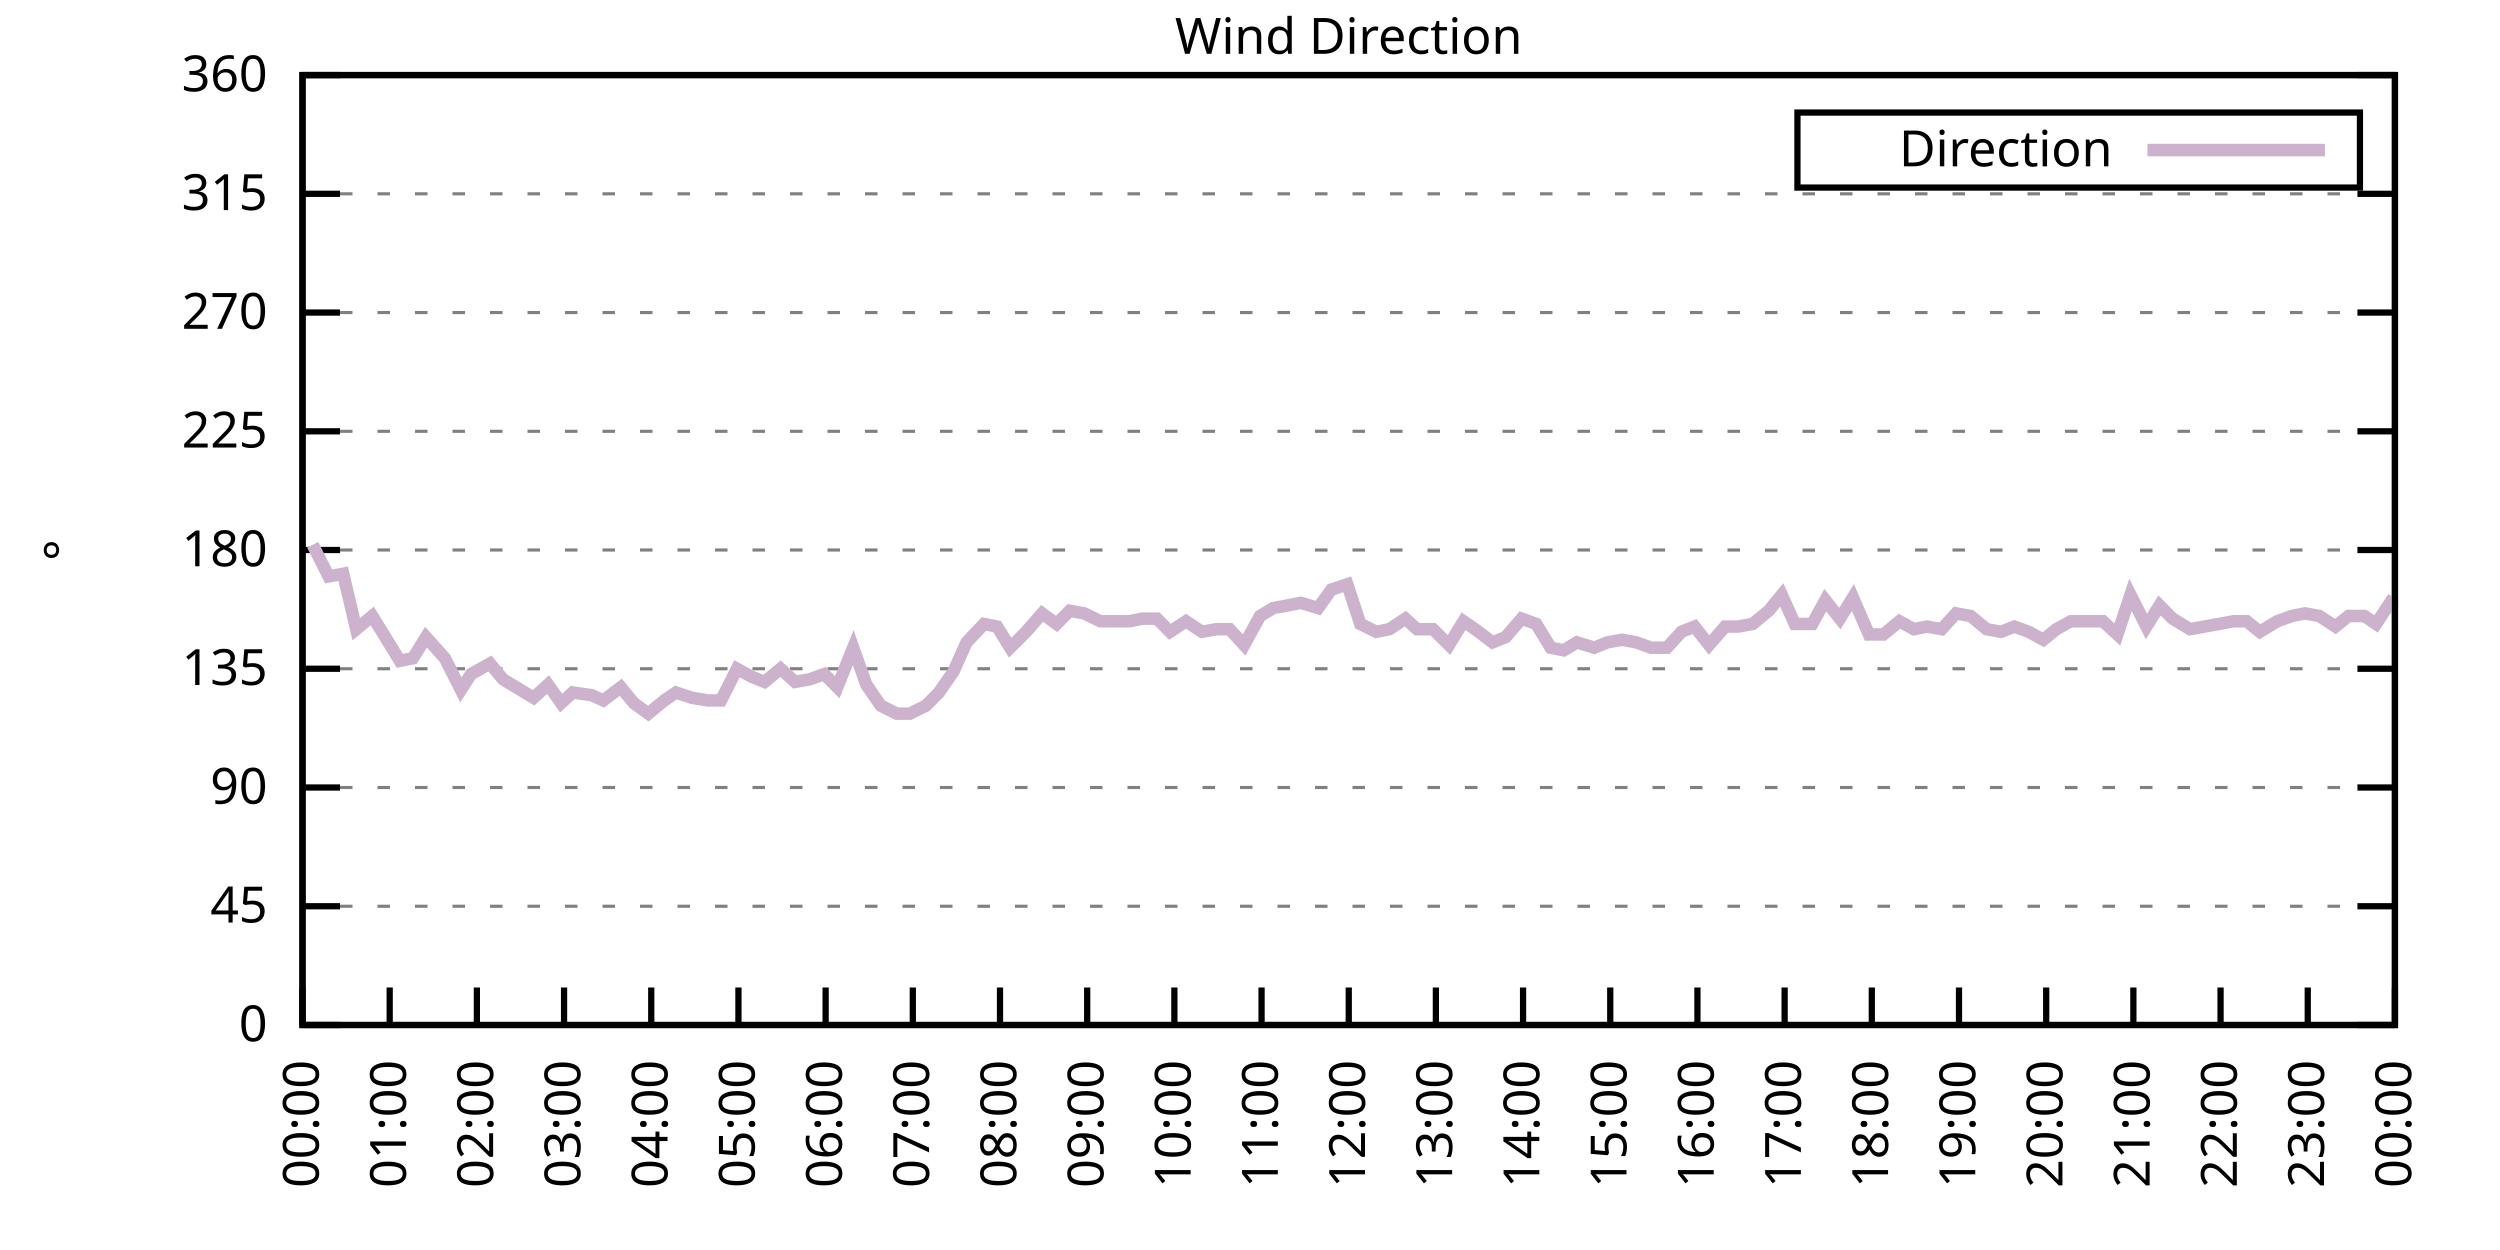
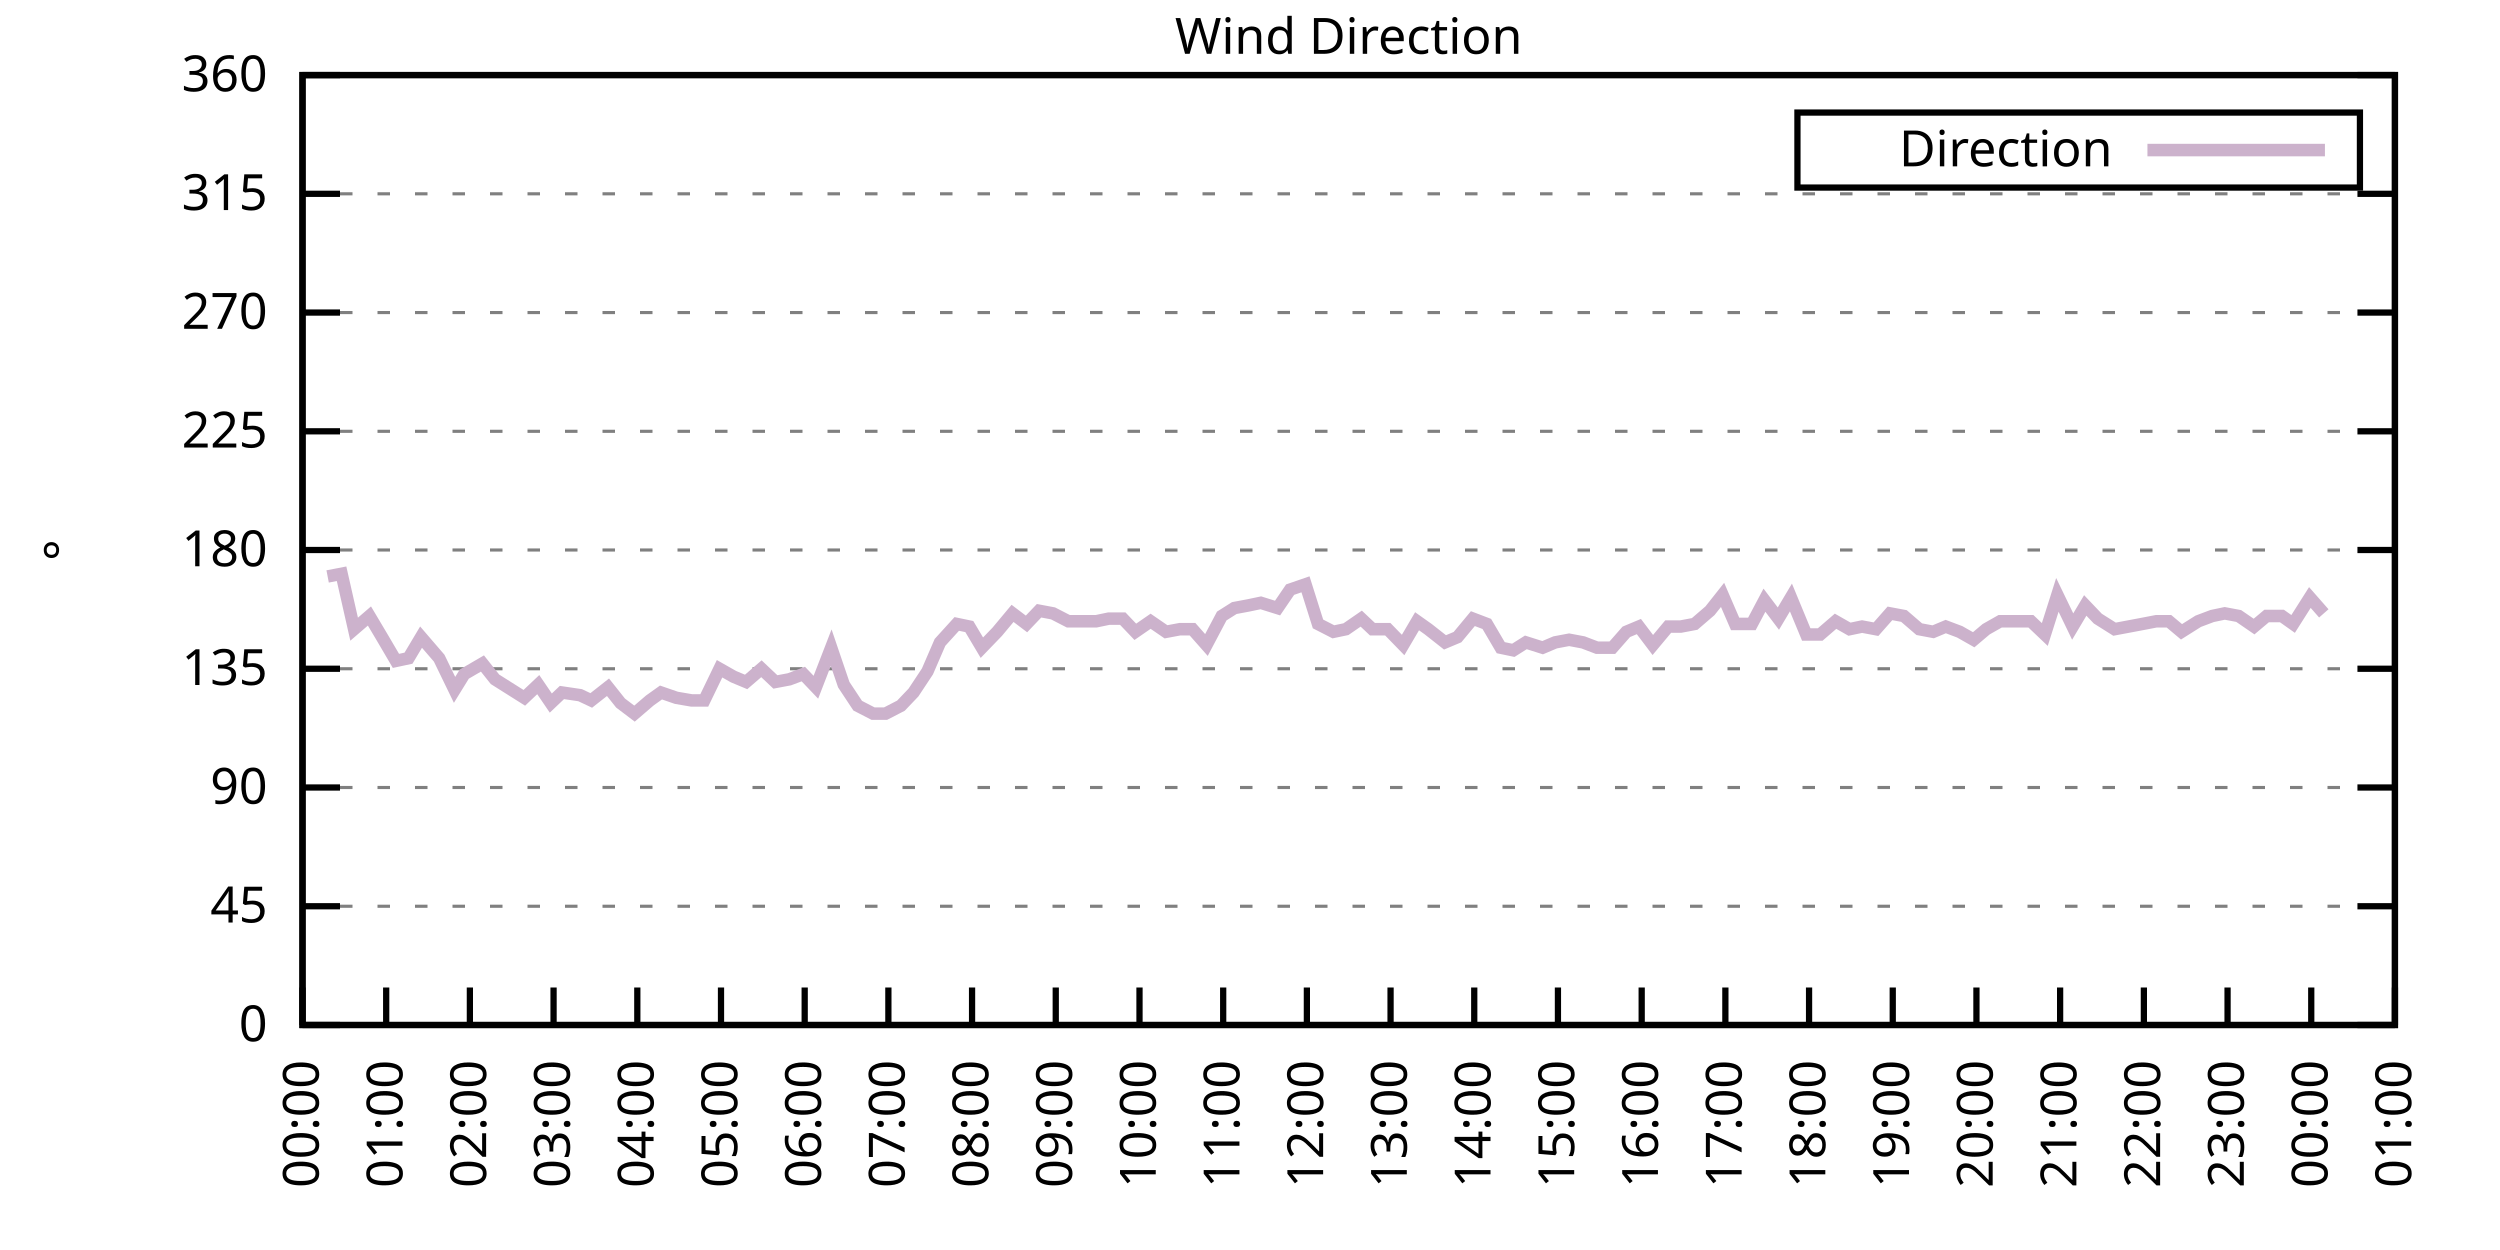
<svg xmlns="http://www.w3.org/2000/svg" xmlns:xlink="http://www.w3.org/1999/xlink" width="400" height="200" viewBox="0 0 400 200">
  <g id="gnuplot_canvas">
    <rect x="0" y="0" width="400" height="200" fill="none" />
    <defs>
      <circle id="gpDot" r="0.5" stroke-width="0.5" stroke="currentColor" />
      <path id="gpPt0" stroke-width="0.333" stroke="currentColor" d="M-1,0 h2 M0,-1 v2" />
      <path id="gpPt1" stroke-width="0.333" stroke="currentColor" d="M-1,-1 L1,1 M1,-1 L-1,1" />
      <path id="gpPt2" stroke-width="0.333" stroke="currentColor" d="M-1,0 L1,0 M0,-1 L0,1 M-1,-1 L1,1 M-1,1 L1,-1" />
      <rect id="gpPt3" stroke-width="0.333" stroke="currentColor" x="-1" y="-1" width="2" height="2" />
      <rect id="gpPt4" stroke-width="0.333" stroke="currentColor" fill="currentColor" x="-1" y="-1" width="2" height="2" />
      <circle id="gpPt5" stroke-width="0.333" stroke="currentColor" cx="0" cy="0" r="1" />
      <use xlink:href="#gpPt5" id="gpPt6" fill="currentColor" stroke="none" />
      <path id="gpPt7" stroke-width="0.333" stroke="currentColor" d="M0,-1.33 L-1.33,0.67 L1.33,0.67 z" />
      <use xlink:href="#gpPt7" id="gpPt8" fill="currentColor" stroke="none" />
      <use xlink:href="#gpPt7" id="gpPt9" stroke="currentColor" transform="rotate(180)" />
      <use xlink:href="#gpPt9" id="gpPt10" fill="currentColor" stroke="none" />
      <use xlink:href="#gpPt3" id="gpPt11" stroke="currentColor" transform="rotate(45)" />
      <use xlink:href="#gpPt11" id="gpPt12" fill="currentColor" stroke="none" />
      <path id="gpPt13" stroke-width="0.333" stroke="currentColor" d="M0,1.330 L1.265,0.411 L0.782,-1.067 L-0.782,-1.076 L-1.265,0.411 z" />
      <use xlink:href="#gpPt13" id="gpPt14" fill="currentColor" stroke="none" />
      <filter id="textbox" filterUnits="objectBoundingBox" x="0" y="0" height="1" width="1">
        <feFlood flood-color="white" flood-opacity="1" result="bgnd" />
        <feComposite in="SourceGraphic" in2="bgnd" operator="atop" />
      </filter>
      <filter id="greybox" filterUnits="objectBoundingBox" x="0" y="0" height="1" width="1">
        <feFlood flood-color="lightgrey" flood-opacity="1" result="grey" />
        <feComposite in="SourceGraphic" in2="grey" operator="atop" />
      </filter>
    </defs>
    <g fill="none" color="white" stroke="currentColor" stroke-width="1.00" stroke-linecap="butt" stroke-linejoin="miter">
</g>
    <g fill="none" color="black" stroke="currentColor" stroke-width="1.00" stroke-linecap="butt" stroke-linejoin="miter">
      <g stroke="none" shape-rendering="crispEdges">
        <polygon fill="rgb(255, 255, 255)" points="48.40,164.00 383.18,164.00 383.18,12.02 48.40,12.02 " />
      </g>
    </g>
    <g fill="none" color="black" stroke="currentColor" stroke-width="1.00" stroke-linecap="butt" stroke-linejoin="miter">
</g>
    <g fill="none" color="black" stroke="black" stroke-width="0.50" stroke-linecap="butt" stroke-linejoin="miter">
</g>
    <g fill="none" color="gray" stroke="currentColor" stroke-width="0.50" stroke-linecap="butt" stroke-linejoin="miter">
      <path stroke="gray" stroke-dasharray="2,4" class="gridline" d="M48.40,164.00 L383.19,164.00  " />
    </g>
    <g fill="none" color="gray" stroke="gray" stroke-width="1.00" stroke-linecap="butt" stroke-linejoin="miter">
</g>
    <g fill="none" color="black" stroke="currentColor" stroke-width="1.00" stroke-linecap="butt" stroke-linejoin="miter">
      <path stroke="black" d="M48.40,164.00 L54.40,164.00 M383.19,164.00 L377.19,164.00  " />
      <g transform="translate(42.80,166.60)" stroke="none" fill="black" font-family="Sans" font-size="8.00" text-anchor="end">
        <text>
          <tspan font-family="Sans"> 0</tspan>
        </text>
      </g>
    </g>
    <g fill="none" color="black" stroke="currentColor" stroke-width="1.00" stroke-linecap="butt" stroke-linejoin="miter">
</g>
    <g fill="none" color="black" stroke="black" stroke-width="0.50" stroke-linecap="butt" stroke-linejoin="miter">
</g>
    <g fill="none" color="gray" stroke="currentColor" stroke-width="0.50" stroke-linecap="butt" stroke-linejoin="miter">
      <path stroke="gray" stroke-dasharray="2,4" class="gridline" d="M48.40,145.00 L383.19,145.00  " />
    </g>
    <g fill="none" color="gray" stroke="gray" stroke-width="1.00" stroke-linecap="butt" stroke-linejoin="miter">
</g>
    <g fill="none" color="black" stroke="currentColor" stroke-width="1.00" stroke-linecap="butt" stroke-linejoin="miter">
      <path stroke="black" d="M48.40,145.00 L54.40,145.00 M383.19,145.00 L377.19,145.00  " />
      <g transform="translate(42.80,147.60)" stroke="none" fill="black" font-family="Sans" font-size="8.00" text-anchor="end">
        <text>
          <tspan font-family="Sans"> 45</tspan>
        </text>
      </g>
    </g>
    <g fill="none" color="black" stroke="currentColor" stroke-width="1.00" stroke-linecap="butt" stroke-linejoin="miter">
</g>
    <g fill="none" color="black" stroke="black" stroke-width="0.50" stroke-linecap="butt" stroke-linejoin="miter">
</g>
    <g fill="none" color="gray" stroke="currentColor" stroke-width="0.50" stroke-linecap="butt" stroke-linejoin="miter">
      <path stroke="gray" stroke-dasharray="2,4" class="gridline" d="M48.40,126.00 L383.19,126.00  " />
    </g>
    <g fill="none" color="gray" stroke="gray" stroke-width="1.00" stroke-linecap="butt" stroke-linejoin="miter">
</g>
    <g fill="none" color="black" stroke="currentColor" stroke-width="1.00" stroke-linecap="butt" stroke-linejoin="miter">
      <path stroke="black" d="M48.40,126.00 L54.40,126.00 M383.19,126.00 L377.19,126.00  " />
      <g transform="translate(42.80,128.60)" stroke="none" fill="black" font-family="Sans" font-size="8.00" text-anchor="end">
        <text>
          <tspan font-family="Sans"> 90</tspan>
        </text>
      </g>
    </g>
    <g fill="none" color="black" stroke="currentColor" stroke-width="1.00" stroke-linecap="butt" stroke-linejoin="miter">
</g>
    <g fill="none" color="black" stroke="black" stroke-width="0.50" stroke-linecap="butt" stroke-linejoin="miter">
</g>
    <g fill="none" color="gray" stroke="currentColor" stroke-width="0.50" stroke-linecap="butt" stroke-linejoin="miter">
      <path stroke="gray" stroke-dasharray="2,4" class="gridline" d="M48.40,107.00 L383.19,107.00  " />
    </g>
    <g fill="none" color="gray" stroke="gray" stroke-width="1.00" stroke-linecap="butt" stroke-linejoin="miter">
</g>
    <g fill="none" color="black" stroke="currentColor" stroke-width="1.00" stroke-linecap="butt" stroke-linejoin="miter">
      <path stroke="black" d="M48.40,107.00 L54.40,107.00 M383.19,107.00 L377.19,107.00  " />
      <g transform="translate(42.80,109.60)" stroke="none" fill="black" font-family="Sans" font-size="8.00" text-anchor="end">
        <text>
          <tspan font-family="Sans"> 135</tspan>
        </text>
      </g>
    </g>
    <g fill="none" color="black" stroke="currentColor" stroke-width="1.00" stroke-linecap="butt" stroke-linejoin="miter">
</g>
    <g fill="none" color="black" stroke="black" stroke-width="0.50" stroke-linecap="butt" stroke-linejoin="miter">
</g>
    <g fill="none" color="gray" stroke="currentColor" stroke-width="0.50" stroke-linecap="butt" stroke-linejoin="miter">
      <path stroke="gray" stroke-dasharray="2,4" class="gridline" d="M48.40,88.00 L383.19,88.00  " />
    </g>
    <g fill="none" color="gray" stroke="gray" stroke-width="1.00" stroke-linecap="butt" stroke-linejoin="miter">
</g>
    <g fill="none" color="black" stroke="currentColor" stroke-width="1.00" stroke-linecap="butt" stroke-linejoin="miter">
      <path stroke="black" d="M48.40,88.00 L54.40,88.00 M383.19,88.00 L377.19,88.00  " />
      <g transform="translate(42.80,90.60)" stroke="none" fill="black" font-family="Sans" font-size="8.00" text-anchor="end">
        <text>
          <tspan font-family="Sans"> 180</tspan>
        </text>
      </g>
    </g>
    <g fill="none" color="black" stroke="currentColor" stroke-width="1.00" stroke-linecap="butt" stroke-linejoin="miter">
</g>
    <g fill="none" color="black" stroke="black" stroke-width="0.50" stroke-linecap="butt" stroke-linejoin="miter">
</g>
    <g fill="none" color="gray" stroke="currentColor" stroke-width="0.50" stroke-linecap="butt" stroke-linejoin="miter">
      <path stroke="gray" stroke-dasharray="2,4" class="gridline" d="M48.40,69.01 L383.19,69.01  " />
    </g>
    <g fill="none" color="gray" stroke="gray" stroke-width="1.00" stroke-linecap="butt" stroke-linejoin="miter">
</g>
    <g fill="none" color="black" stroke="currentColor" stroke-width="1.00" stroke-linecap="butt" stroke-linejoin="miter">
      <path stroke="black" d="M48.40,69.01 L54.40,69.01 M383.19,69.01 L377.19,69.01  " />
      <g transform="translate(42.80,71.61)" stroke="none" fill="black" font-family="Sans" font-size="8.00" text-anchor="end">
        <text>
          <tspan font-family="Sans"> 225</tspan>
        </text>
      </g>
    </g>
    <g fill="none" color="black" stroke="currentColor" stroke-width="1.00" stroke-linecap="butt" stroke-linejoin="miter">
</g>
    <g fill="none" color="black" stroke="black" stroke-width="0.50" stroke-linecap="butt" stroke-linejoin="miter">
</g>
    <g fill="none" color="gray" stroke="currentColor" stroke-width="0.50" stroke-linecap="butt" stroke-linejoin="miter">
      <path stroke="gray" stroke-dasharray="2,4" class="gridline" d="M48.40,50.01 L383.19,50.01  " />
    </g>
    <g fill="none" color="gray" stroke="gray" stroke-width="1.00" stroke-linecap="butt" stroke-linejoin="miter">
</g>
    <g fill="none" color="black" stroke="currentColor" stroke-width="1.00" stroke-linecap="butt" stroke-linejoin="miter">
      <path stroke="black" d="M48.40,50.01 L54.40,50.01 M383.19,50.01 L377.19,50.01  " />
      <g transform="translate(42.80,52.61)" stroke="none" fill="black" font-family="Sans" font-size="8.00" text-anchor="end">
        <text>
          <tspan font-family="Sans"> 270</tspan>
        </text>
      </g>
    </g>
    <g fill="none" color="black" stroke="currentColor" stroke-width="1.00" stroke-linecap="butt" stroke-linejoin="miter">
</g>
    <g fill="none" color="black" stroke="black" stroke-width="0.50" stroke-linecap="butt" stroke-linejoin="miter">
</g>
    <g fill="none" color="gray" stroke="currentColor" stroke-width="0.50" stroke-linecap="butt" stroke-linejoin="miter">
      <path stroke="gray" stroke-dasharray="2,4" class="gridline" d="M48.40,31.01 L383.19,31.01  " />
    </g>
    <g fill="none" color="gray" stroke="gray" stroke-width="1.00" stroke-linecap="butt" stroke-linejoin="miter">
</g>
    <g fill="none" color="black" stroke="currentColor" stroke-width="1.00" stroke-linecap="butt" stroke-linejoin="miter">
      <path stroke="black" d="M48.40,31.01 L54.40,31.01 M383.19,31.01 L377.19,31.01  " />
      <g transform="translate(42.80,33.61)" stroke="none" fill="black" font-family="Sans" font-size="8.00" text-anchor="end">
        <text>
          <tspan font-family="Sans"> 315</tspan>
        </text>
      </g>
    </g>
    <g fill="none" color="black" stroke="currentColor" stroke-width="1.00" stroke-linecap="butt" stroke-linejoin="miter">
</g>
    <g fill="none" color="black" stroke="black" stroke-width="0.50" stroke-linecap="butt" stroke-linejoin="miter">
</g>
    <g fill="none" color="gray" stroke="currentColor" stroke-width="0.50" stroke-linecap="butt" stroke-linejoin="miter">
      <path stroke="gray" stroke-dasharray="2,4" class="gridline" d="M48.40,12.01 L383.19,12.01  " />
    </g>
    <g fill="none" color="gray" stroke="gray" stroke-width="1.00" stroke-linecap="butt" stroke-linejoin="miter">
</g>
    <g fill="none" color="black" stroke="currentColor" stroke-width="1.00" stroke-linecap="butt" stroke-linejoin="miter">
      <path stroke="black" d="M48.40,12.01 L54.40,12.01 M383.19,12.01 L377.19,12.01  " />
      <g transform="translate(42.80,14.61)" stroke="none" fill="black" font-family="Sans" font-size="8.00" text-anchor="end">
        <text>
          <tspan font-family="Sans"> 360</tspan>
        </text>
      </g>
    </g>
    <g fill="none" color="black" stroke="currentColor" stroke-width="1.00" stroke-linecap="butt" stroke-linejoin="miter">
      <path stroke="black" d="M48.40,164.00 L48.40,158.00  " />
      <g transform="translate(51.00,169.60) rotate(270.00)" stroke="none" fill="black" font-family="Sans" font-size="8.00" text-anchor="end">
        <text>
          <tspan font-family="Sans">00:00</tspan>
        </text>
      </g>
    </g>
    <g fill="none" color="black" stroke="currentColor" stroke-width="1.00" stroke-linecap="butt" stroke-linejoin="miter">
-       <path stroke="black" d="M62.35,164.00 L62.35,158.00  " />
-       <g transform="translate(64.95,169.60) rotate(270.00)" stroke="none" fill="black" font-family="Sans" font-size="8.00" text-anchor="end">
+       <path stroke="black" d="M61.79,164.00 L61.79,158.00  " />
+       <g transform="translate(64.39,169.60) rotate(270.00)" stroke="none" fill="black" font-family="Sans" font-size="8.00" text-anchor="end">
        <text>
          <tspan font-family="Sans">01:00</tspan>
        </text>
      </g>
    </g>
    <g fill="none" color="black" stroke="currentColor" stroke-width="1.00" stroke-linecap="butt" stroke-linejoin="miter">
-       <path stroke="black" d="M76.30,164.00 L76.30,158.00  " />
-       <g transform="translate(78.90,169.60) rotate(270.00)" stroke="none" fill="black" font-family="Sans" font-size="8.00" text-anchor="end">
+       <path stroke="black" d="M75.18,164.00 L75.18,158.00  " />
+       <g transform="translate(77.78,169.60) rotate(270.00)" stroke="none" fill="black" font-family="Sans" font-size="8.00" text-anchor="end">
        <text>
          <tspan font-family="Sans">02:00</tspan>
        </text>
      </g>
    </g>
    <g fill="none" color="black" stroke="currentColor" stroke-width="1.00" stroke-linecap="butt" stroke-linejoin="miter">
-       <path stroke="black" d="M90.25,164.00 L90.25,158.00  " />
-       <g transform="translate(92.85,169.60) rotate(270.00)" stroke="none" fill="black" font-family="Sans" font-size="8.00" text-anchor="end">
+       <path stroke="black" d="M88.57,164.00 L88.57,158.00  " />
+       <g transform="translate(91.17,169.60) rotate(270.00)" stroke="none" fill="black" font-family="Sans" font-size="8.00" text-anchor="end">
        <text>
          <tspan font-family="Sans">03:00</tspan>
        </text>
      </g>
    </g>
    <g fill="none" color="black" stroke="currentColor" stroke-width="1.00" stroke-linecap="butt" stroke-linejoin="miter">
-       <path stroke="black" d="M104.20,164.00 L104.20,158.00  " />
-       <g transform="translate(106.80,169.60) rotate(270.00)" stroke="none" fill="black" font-family="Sans" font-size="8.00" text-anchor="end">
+       <path stroke="black" d="M101.97,164.00 L101.97,158.00  " />
+       <g transform="translate(104.57,169.60) rotate(270.00)" stroke="none" fill="black" font-family="Sans" font-size="8.00" text-anchor="end">
        <text>
          <tspan font-family="Sans">04:00</tspan>
        </text>
      </g>
    </g>
    <g fill="none" color="black" stroke="currentColor" stroke-width="1.00" stroke-linecap="butt" stroke-linejoin="miter">
-       <path stroke="black" d="M118.15,164.00 L118.15,158.00  " />
-       <g transform="translate(120.75,169.60) rotate(270.00)" stroke="none" fill="black" font-family="Sans" font-size="8.00" text-anchor="end">
+       <path stroke="black" d="M115.36,164.00 L115.36,158.00  " />
+       <g transform="translate(117.96,169.60) rotate(270.00)" stroke="none" fill="black" font-family="Sans" font-size="8.00" text-anchor="end">
        <text>
          <tspan font-family="Sans">05:00</tspan>
        </text>
      </g>
    </g>
    <g fill="none" color="black" stroke="currentColor" stroke-width="1.00" stroke-linecap="butt" stroke-linejoin="miter">
-       <path stroke="black" d="M132.10,164.00 L132.10,158.00  " />
-       <g transform="translate(134.70,169.60) rotate(270.00)" stroke="none" fill="black" font-family="Sans" font-size="8.00" text-anchor="end">
+       <path stroke="black" d="M128.75,164.00 L128.75,158.00  " />
+       <g transform="translate(131.35,169.60) rotate(270.00)" stroke="none" fill="black" font-family="Sans" font-size="8.00" text-anchor="end">
        <text>
          <tspan font-family="Sans">06:00</tspan>
        </text>
      </g>
    </g>
    <g fill="none" color="black" stroke="currentColor" stroke-width="1.00" stroke-linecap="butt" stroke-linejoin="miter">
-       <path stroke="black" d="M146.05,164.00 L146.05,158.00  " />
-       <g transform="translate(148.65,169.60) rotate(270.00)" stroke="none" fill="black" font-family="Sans" font-size="8.00" text-anchor="end">
+       <path stroke="black" d="M142.14,164.00 L142.14,158.00  " />
+       <g transform="translate(144.74,169.60) rotate(270.00)" stroke="none" fill="black" font-family="Sans" font-size="8.00" text-anchor="end">
        <text>
          <tspan font-family="Sans">07:00</tspan>
        </text>
      </g>
    </g>
    <g fill="none" color="black" stroke="currentColor" stroke-width="1.00" stroke-linecap="butt" stroke-linejoin="miter">
-       <path stroke="black" d="M160.00,164.00 L160.00,158.00  " />
-       <g transform="translate(162.60,169.60) rotate(270.00)" stroke="none" fill="black" font-family="Sans" font-size="8.00" text-anchor="end">
+       <path stroke="black" d="M155.53,164.00 L155.53,158.00  " />
+       <g transform="translate(158.13,169.60) rotate(270.00)" stroke="none" fill="black" font-family="Sans" font-size="8.00" text-anchor="end">
        <text>
          <tspan font-family="Sans">08:00</tspan>
        </text>
      </g>
    </g>
    <g fill="none" color="black" stroke="currentColor" stroke-width="1.00" stroke-linecap="butt" stroke-linejoin="miter">
-       <path stroke="black" d="M173.95,164.00 L173.95,158.00  " />
-       <g transform="translate(176.55,169.60) rotate(270.00)" stroke="none" fill="black" font-family="Sans" font-size="8.00" text-anchor="end">
+       <path stroke="black" d="M168.92,164.00 L168.92,158.00  " />
+       <g transform="translate(171.52,169.60) rotate(270.00)" stroke="none" fill="black" font-family="Sans" font-size="8.00" text-anchor="end">
        <text>
          <tspan font-family="Sans">09:00</tspan>
        </text>
      </g>
    </g>
    <g fill="none" color="black" stroke="currentColor" stroke-width="1.00" stroke-linecap="butt" stroke-linejoin="miter">
-       <path stroke="black" d="M187.90,164.00 L187.90,158.00  " />
-       <g transform="translate(190.50,169.60) rotate(270.00)" stroke="none" fill="black" font-family="Sans" font-size="8.00" text-anchor="end">
+       <path stroke="black" d="M182.32,164.00 L182.32,158.00  " />
+       <g transform="translate(184.92,169.60) rotate(270.00)" stroke="none" fill="black" font-family="Sans" font-size="8.00" text-anchor="end">
        <text>
          <tspan font-family="Sans">10:00</tspan>
        </text>
      </g>
    </g>
    <g fill="none" color="black" stroke="currentColor" stroke-width="1.00" stroke-linecap="butt" stroke-linejoin="miter">
-       <path stroke="black" d="M201.85,164.00 L201.85,158.00  " />
-       <g transform="translate(204.45,169.60) rotate(270.00)" stroke="none" fill="black" font-family="Sans" font-size="8.00" text-anchor="end">
+       <path stroke="black" d="M195.71,164.00 L195.71,158.00  " />
+       <g transform="translate(198.31,169.60) rotate(270.00)" stroke="none" fill="black" font-family="Sans" font-size="8.00" text-anchor="end">
        <text>
          <tspan font-family="Sans">11:00</tspan>
        </text>
      </g>
    </g>
    <g fill="none" color="black" stroke="currentColor" stroke-width="1.00" stroke-linecap="butt" stroke-linejoin="miter">
-       <path stroke="black" d="M215.80,164.00 L215.80,158.00  " />
-       <g transform="translate(218.40,169.60) rotate(270.00)" stroke="none" fill="black" font-family="Sans" font-size="8.00" text-anchor="end">
+       <path stroke="black" d="M209.10,164.00 L209.10,158.00  " />
+       <g transform="translate(211.70,169.60) rotate(270.00)" stroke="none" fill="black" font-family="Sans" font-size="8.00" text-anchor="end">
        <text>
          <tspan font-family="Sans">12:00</tspan>
        </text>
      </g>
    </g>
    <g fill="none" color="black" stroke="currentColor" stroke-width="1.00" stroke-linecap="butt" stroke-linejoin="miter">
-       <path stroke="black" d="M229.74,164.00 L229.74,158.00  " />
-       <g transform="translate(232.34,169.60) rotate(270.00)" stroke="none" fill="black" font-family="Sans" font-size="8.00" text-anchor="end">
+       <path stroke="black" d="M222.49,164.00 L222.49,158.00  " />
+       <g transform="translate(225.09,169.60) rotate(270.00)" stroke="none" fill="black" font-family="Sans" font-size="8.00" text-anchor="end">
        <text>
          <tspan font-family="Sans">13:00</tspan>
        </text>
      </g>
    </g>
    <g fill="none" color="black" stroke="currentColor" stroke-width="1.00" stroke-linecap="butt" stroke-linejoin="miter">
-       <path stroke="black" d="M243.69,164.00 L243.69,158.00  " />
-       <g transform="translate(246.29,169.60) rotate(270.00)" stroke="none" fill="black" font-family="Sans" font-size="8.00" text-anchor="end">
+       <path stroke="black" d="M235.88,164.00 L235.88,158.00  " />
+       <g transform="translate(238.48,169.60) rotate(270.00)" stroke="none" fill="black" font-family="Sans" font-size="8.00" text-anchor="end">
        <text>
          <tspan font-family="Sans">14:00</tspan>
        </text>
      </g>
    </g>
    <g fill="none" color="black" stroke="currentColor" stroke-width="1.00" stroke-linecap="butt" stroke-linejoin="miter">
-       <path stroke="black" d="M257.64,164.00 L257.64,158.00  " />
-       <g transform="translate(260.24,169.60) rotate(270.00)" stroke="none" fill="black" font-family="Sans" font-size="8.00" text-anchor="end">
+       <path stroke="black" d="M249.27,164.00 L249.27,158.00  " />
+       <g transform="translate(251.87,169.60) rotate(270.00)" stroke="none" fill="black" font-family="Sans" font-size="8.00" text-anchor="end">
        <text>
          <tspan font-family="Sans">15:00</tspan>
        </text>
      </g>
    </g>
    <g fill="none" color="black" stroke="currentColor" stroke-width="1.00" stroke-linecap="butt" stroke-linejoin="miter">
-       <path stroke="black" d="M271.59,164.00 L271.59,158.00  " />
-       <g transform="translate(274.19,169.60) rotate(270.00)" stroke="none" fill="black" font-family="Sans" font-size="8.00" text-anchor="end">
+       <path stroke="black" d="M262.67,164.00 L262.67,158.00  " />
+       <g transform="translate(265.27,169.60) rotate(270.00)" stroke="none" fill="black" font-family="Sans" font-size="8.00" text-anchor="end">
        <text>
          <tspan font-family="Sans">16:00</tspan>
        </text>
      </g>
    </g>
    <g fill="none" color="black" stroke="currentColor" stroke-width="1.00" stroke-linecap="butt" stroke-linejoin="miter">
-       <path stroke="black" d="M285.54,164.00 L285.54,158.00  " />
-       <g transform="translate(288.14,169.60) rotate(270.00)" stroke="none" fill="black" font-family="Sans" font-size="8.00" text-anchor="end">
+       <path stroke="black" d="M276.06,164.00 L276.06,158.00  " />
+       <g transform="translate(278.66,169.60) rotate(270.00)" stroke="none" fill="black" font-family="Sans" font-size="8.00" text-anchor="end">
        <text>
          <tspan font-family="Sans">17:00</tspan>
        </text>
      </g>
    </g>
    <g fill="none" color="black" stroke="currentColor" stroke-width="1.00" stroke-linecap="butt" stroke-linejoin="miter">
-       <path stroke="black" d="M299.49,164.00 L299.49,158.00  " />
-       <g transform="translate(302.09,169.60) rotate(270.00)" stroke="none" fill="black" font-family="Sans" font-size="8.00" text-anchor="end">
+       <path stroke="black" d="M289.45,164.00 L289.45,158.00  " />
+       <g transform="translate(292.05,169.60) rotate(270.00)" stroke="none" fill="black" font-family="Sans" font-size="8.00" text-anchor="end">
        <text>
          <tspan font-family="Sans">18:00</tspan>
        </text>
      </g>
    </g>
    <g fill="none" color="black" stroke="currentColor" stroke-width="1.00" stroke-linecap="butt" stroke-linejoin="miter">
-       <path stroke="black" d="M313.44,164.00 L313.44,158.00  " />
-       <g transform="translate(316.04,169.60) rotate(270.00)" stroke="none" fill="black" font-family="Sans" font-size="8.00" text-anchor="end">
+       <path stroke="black" d="M302.84,164.00 L302.84,158.00  " />
+       <g transform="translate(305.44,169.60) rotate(270.00)" stroke="none" fill="black" font-family="Sans" font-size="8.00" text-anchor="end">
        <text>
          <tspan font-family="Sans">19:00</tspan>
        </text>
      </g>
    </g>
    <g fill="none" color="black" stroke="currentColor" stroke-width="1.00" stroke-linecap="butt" stroke-linejoin="miter">
-       <path stroke="black" d="M327.39,164.00 L327.39,158.00  " />
-       <g transform="translate(329.99,169.60) rotate(270.00)" stroke="none" fill="black" font-family="Sans" font-size="8.00" text-anchor="end">
+       <path stroke="black" d="M316.23,164.00 L316.23,158.00  " />
+       <g transform="translate(318.83,169.60) rotate(270.00)" stroke="none" fill="black" font-family="Sans" font-size="8.00" text-anchor="end">
        <text>
          <tspan font-family="Sans">20:00</tspan>
        </text>
      </g>
    </g>
    <g fill="none" color="black" stroke="currentColor" stroke-width="1.00" stroke-linecap="butt" stroke-linejoin="miter">
-       <path stroke="black" d="M341.34,164.00 L341.34,158.00  " />
-       <g transform="translate(343.94,169.60) rotate(270.00)" stroke="none" fill="black" font-family="Sans" font-size="8.00" text-anchor="end">
+       <path stroke="black" d="M329.62,164.00 L329.62,158.00  " />
+       <g transform="translate(332.22,169.60) rotate(270.00)" stroke="none" fill="black" font-family="Sans" font-size="8.00" text-anchor="end">
        <text>
          <tspan font-family="Sans">21:00</tspan>
        </text>
      </g>
    </g>
    <g fill="none" color="black" stroke="currentColor" stroke-width="1.00" stroke-linecap="butt" stroke-linejoin="miter">
-       <path stroke="black" d="M355.29,164.00 L355.29,158.00  " />
-       <g transform="translate(357.89,169.60) rotate(270.00)" stroke="none" fill="black" font-family="Sans" font-size="8.00" text-anchor="end">
+       <path stroke="black" d="M343.02,164.00 L343.02,158.00  " />
+       <g transform="translate(345.62,169.60) rotate(270.00)" stroke="none" fill="black" font-family="Sans" font-size="8.00" text-anchor="end">
        <text>
          <tspan font-family="Sans">22:00</tspan>
        </text>
      </g>
    </g>
    <g fill="none" color="black" stroke="currentColor" stroke-width="1.00" stroke-linecap="butt" stroke-linejoin="miter">
-       <path stroke="black" d="M369.24,164.00 L369.24,158.00  " />
-       <g transform="translate(371.84,169.60) rotate(270.00)" stroke="none" fill="black" font-family="Sans" font-size="8.00" text-anchor="end">
+       <path stroke="black" d="M356.41,164.00 L356.41,158.00  " />
+       <g transform="translate(359.01,169.60) rotate(270.00)" stroke="none" fill="black" font-family="Sans" font-size="8.00" text-anchor="end">
        <text>
          <tspan font-family="Sans">23:00</tspan>
+         </text>
+       </g>
+     </g>
+     <g fill="none" color="black" stroke="currentColor" stroke-width="1.00" stroke-linecap="butt" stroke-linejoin="miter">
+       <path stroke="black" d="M369.80,164.00 L369.80,158.00  " />
+       <g transform="translate(372.40,169.60) rotate(270.00)" stroke="none" fill="black" font-family="Sans" font-size="8.00" text-anchor="end">
+         <text>
+           <tspan font-family="Sans">00:00</tspan>
        </text>
      </g>
    </g>
    <g fill="none" color="black" stroke="currentColor" stroke-width="1.00" stroke-linecap="butt" stroke-linejoin="miter">
      <path stroke="black" d="M383.19,164.00 L383.19,158.00  " />
      <g transform="translate(385.79,169.60) rotate(270.00)" stroke="none" fill="black" font-family="Sans" font-size="8.00" text-anchor="end">
        <text>
-           <tspan font-family="Sans">00:00</tspan>
+           <tspan font-family="Sans">01:00</tspan>
        </text>
      </g>
    </g>
    <g fill="none" color="black" stroke="currentColor" stroke-width="1.00" stroke-linecap="butt" stroke-linejoin="miter">
</g>
    <g fill="none" color="black" stroke="currentColor" stroke-width="1.00" stroke-linecap="butt" stroke-linejoin="miter">
      <path stroke="black" d="M48.40,12.01 L48.40,164.00 L383.19,164.00 L383.19,12.01 L48.40,12.01 Z  " />
    </g>
    <g fill="none" color="black" stroke="currentColor" stroke-width="1.00" stroke-linecap="butt" stroke-linejoin="miter">
</g>
    <g fill="none" color="black" stroke="currentColor" stroke-width="1.00" stroke-linecap="butt" stroke-linejoin="miter">
      <path stroke="black" d="M287.59,30.01 L287.59,18.01 L377.59,18.01 L377.59,30.01 L287.59,30.01 Z  " />
    </g>
    <g id="Wind_direction_plot_1">
      <g fill="none" color="white" stroke="black" stroke-width="2.00" stroke-linecap="butt" stroke-linejoin="miter">
</g>
      <g fill="none" color="black" stroke="currentColor" stroke-width="2.00" stroke-linecap="butt" stroke-linejoin="miter">
        <g transform="translate(337.99,26.61)" stroke="none" fill="black" font-family="Sans" font-size="8.00" text-anchor="end">
          <text>
            <tspan font-family="Sans">Direction</tspan>
          </text>
        </g>
      </g>
      <g fill="none" color="black" stroke="currentColor" stroke-width="2.00" stroke-linecap="butt" stroke-linejoin="miter">
-         <path stroke="rgb(204, 178, 204)" d="M343.59,24.01 L371.99,24.01 M50.03,87.16 L52.58,92.23 L54.91,91.80 L57.00,100.67 L59.56,98.56 L61.65,101.94   L63.98,105.74 L66.07,105.31 L68.16,101.94 L71.18,105.31 L73.74,110.38 L75.37,107.85 L78.39,106.16 L80.48,108.69   L82.58,109.96 L85.37,111.65 L87.69,109.54 L89.78,112.49 L91.64,110.80 L94.67,111.23 L96.53,112.07 L99.32,109.96   L101.41,112.49 L103.73,114.18 L106.29,112.07 L108.15,110.80 L110.71,111.65 L113.27,112.07 L115.36,112.07 L117.92,107.00   L120.24,108.27 L122.33,109.11 L124.89,107.00 L127.22,109.11 L129.54,108.69 L131.87,107.85 L133.96,109.96 L136.51,103.63   L138.61,109.54 L140.93,112.91 L143.49,114.18 L145.58,114.18 L148.14,112.91 L150.23,110.80 L152.56,107.43 L154.65,102.78   L157.44,99.83 L159.53,100.25 L161.62,103.63 L164.18,101.09 L166.74,98.14 L169.06,99.83 L171.16,97.72 L173.48,98.14   L176.04,99.40 L178.13,99.40 L180.69,99.40 L182.78,98.98 L185.11,98.98 L187.20,101.09 L189.76,99.40 L192.31,101.09   L194.64,100.67 L196.73,100.67 L199.06,103.20 L201.61,98.56 L203.71,97.29 L206.03,96.87 L208.12,96.45 L210.91,97.29   L213.01,94.34 L215.56,93.49 L217.65,99.83 L220.21,101.09 L222.30,100.67 L224.86,98.98 L226.72,100.67 L229.28,100.67   L231.84,103.20 L234.16,99.40 L236.02,100.67 L238.81,102.78 L240.90,101.94 L243.46,98.98 L245.79,99.83 L248.11,103.63   L250.20,104.05 L252.30,102.78 L255.09,103.63 L257.18,102.78 L259.50,102.36 L261.83,102.78 L264.15,103.63 L266.71,103.63   L269.04,101.09 L271.13,100.25 L273.45,103.20 L276.01,100.25 L278.10,100.25 L280.43,99.83 L282.99,97.72 L285.08,95.18   L287.17,99.83 L289.96,99.83 L292.05,96.03 L294.38,98.98 L296.47,95.60 L299.03,101.52 L301.35,101.52 L303.91,99.40   L306.23,100.67 L308.33,100.25 L310.65,100.67 L312.98,98.14 L315.30,98.56 L317.86,100.67 L320.18,101.09 L322.28,100.25   L324.60,101.09 L326.93,102.36 L329.02,100.67 L331.34,99.40 L333.90,99.40 L336.46,99.40 L338.78,101.52 L340.88,95.18   L343.43,100.25 L345.53,96.87 L347.62,98.98 L350.41,100.67 L352.73,100.25 L355.06,99.83 L357.38,99.40 L359.48,99.40   L361.57,101.09 L364.36,99.40 L366.68,98.56 L368.78,98.14 L371.10,98.56 L373.66,100.25 L375.75,98.56 L378.31,98.56   L380.17,99.83 L382.96,95.60  " />
+         <path stroke="rgb(204, 178, 204)" d="M343.59,24.01 L371.99,24.01 M52.42,92.23 L54.65,91.80 L56.66,100.67 L59.11,98.56 L61.12,101.94 L63.35,105.74   L65.36,105.31 L67.37,101.94 L70.27,105.31 L72.73,110.38 L74.29,107.85 L77.19,106.16 L79.20,108.69 L81.21,109.96   L83.89,111.65 L86.12,109.54 L88.13,112.49 L89.91,110.80 L92.82,111.23 L94.60,112.07 L97.28,109.96 L99.29,112.49   L101.52,114.18 L103.98,112.07 L105.76,110.80 L108.22,111.65 L110.67,112.07 L112.68,112.07 L115.13,107.00 L117.37,108.27   L119.38,109.11 L121.83,107.00 L124.06,109.11 L126.29,108.69 L128.53,107.85 L130.54,109.96 L132.99,103.63 L135.00,109.54   L137.23,112.91 L139.69,114.18 L141.69,114.18 L144.15,112.91 L146.16,110.80 L148.39,107.43 L150.40,102.78 L153.08,99.83   L155.09,100.25 L157.10,103.63 L159.55,101.09 L162.01,98.14 L164.24,99.83 L166.25,97.72 L168.48,98.14 L170.93,99.40   L172.94,99.40 L175.40,99.40 L177.41,98.98 L179.64,98.98 L181.65,101.09 L184.10,99.40 L186.56,101.09 L188.79,100.67   L190.80,100.67 L193.03,103.20 L195.48,98.56 L197.49,97.29 L199.73,96.87 L201.73,96.45 L204.41,97.29 L206.42,94.34   L208.88,93.49 L210.88,99.83 L213.34,101.09 L215.35,100.67 L217.80,98.98 L219.59,100.67 L222.04,100.67 L224.50,103.20   L226.73,99.40 L228.52,100.67 L231.20,102.78 L233.20,101.94 L235.66,98.98 L237.89,99.83 L240.12,103.63 L242.13,104.05   L244.14,102.78 L246.82,103.63 L248.83,102.78 L251.06,102.36 L253.29,102.78 L255.52,103.63 L257.98,103.63 L260.21,101.09   L262.22,100.25 L264.45,103.20 L266.91,100.25 L268.92,100.25 L271.15,99.83 L273.60,97.72 L275.61,95.18 L277.62,99.83   L280.30,99.83 L282.31,96.03 L284.54,98.98 L286.55,95.60 L289.00,101.52 L291.23,101.52 L293.69,99.40 L295.92,100.67   L297.93,100.25 L300.16,100.67 L302.39,98.14 L304.63,98.56 L307.08,100.67 L309.31,101.09 L311.32,100.25 L313.55,101.09   L315.79,102.36 L317.79,100.67 L320.03,99.40 L322.48,99.40 L324.94,99.40 L327.17,101.52 L329.18,95.18 L331.63,100.25   L333.64,96.87 L335.65,98.98 L338.33,100.67 L340.56,100.25 L342.79,99.83 L345.02,99.40 L347.03,99.40 L349.04,101.09   L351.72,99.40 L353.95,98.56 L355.96,98.14 L358.19,98.56 L360.65,100.25 L362.66,98.56 L365.11,98.56 L366.90,99.83   L369.58,95.60 L371.81,98.14  " />
      </g>
    </g>
    <g fill="none" color="black" stroke="currentColor" stroke-width="2.00" stroke-linecap="butt" stroke-linejoin="miter">
</g>
    <g fill="none" color="black" stroke="black" stroke-width="1.00" stroke-linecap="butt" stroke-linejoin="miter">
</g>
    <g fill="none" color="black" stroke="currentColor" stroke-width="1.00" stroke-linecap="butt" stroke-linejoin="miter">
      <path stroke="black" d="M48.40,12.01 L48.40,164.00 L383.19,164.00 L383.19,12.01 L48.40,12.01 Z  " />
      <g transform="translate(12.80,88.01) rotate(270.00)" stroke="none" fill="black" font-family="Sans" font-size="8.00" text-anchor="middle">
        <text>
          <tspan font-family="Sans">°</tspan>
        </text>
      </g>
    </g>
    <g fill="none" color="black" stroke="currentColor" stroke-width="1.00" stroke-linecap="butt" stroke-linejoin="miter">
</g>
    <g fill="none" color="black" stroke="currentColor" stroke-width="1.00" stroke-linecap="butt" stroke-linejoin="miter">
      <g transform="translate(215.79,8.61)" stroke="none" fill="black" font-family="Sans" font-size="8.00" text-anchor="middle">
        <text>
          <tspan font-family="Sans">Wind Direction</tspan>
        </text>
      </g>
    </g>
    <g fill="none" color="black" stroke="currentColor" stroke-width="1.00" stroke-linecap="butt" stroke-linejoin="miter">
</g>
  </g>
</svg>
